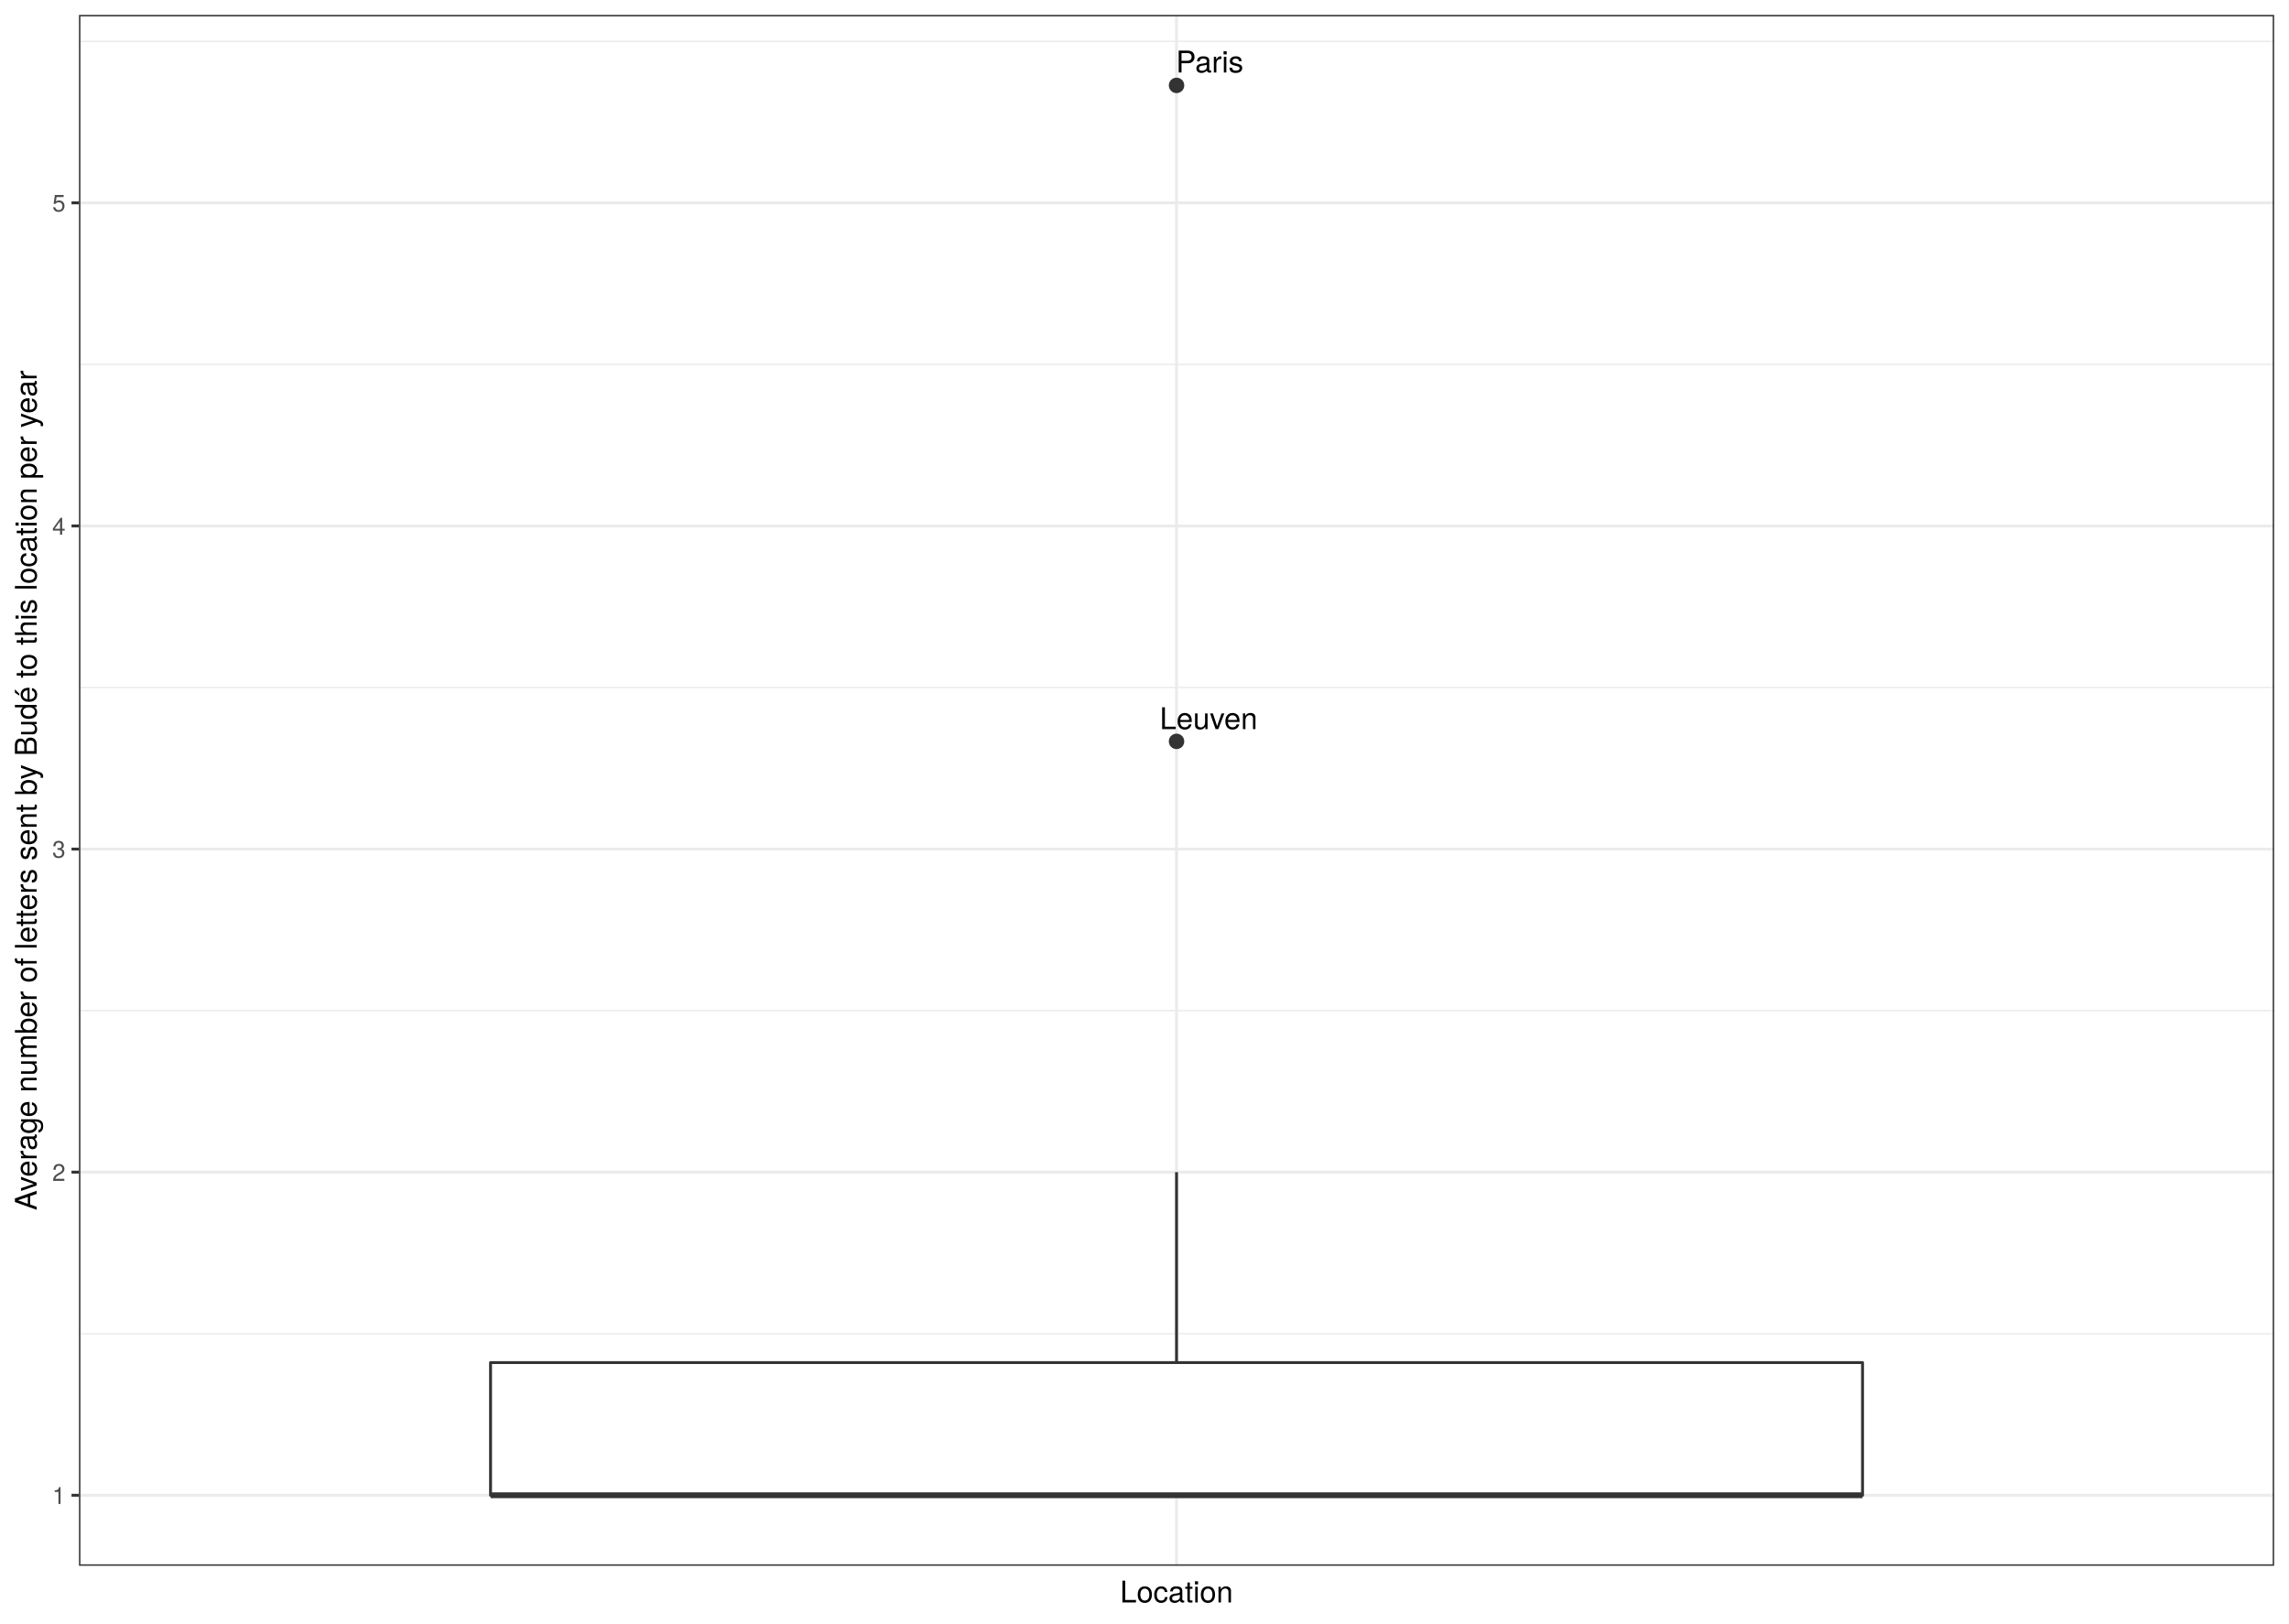
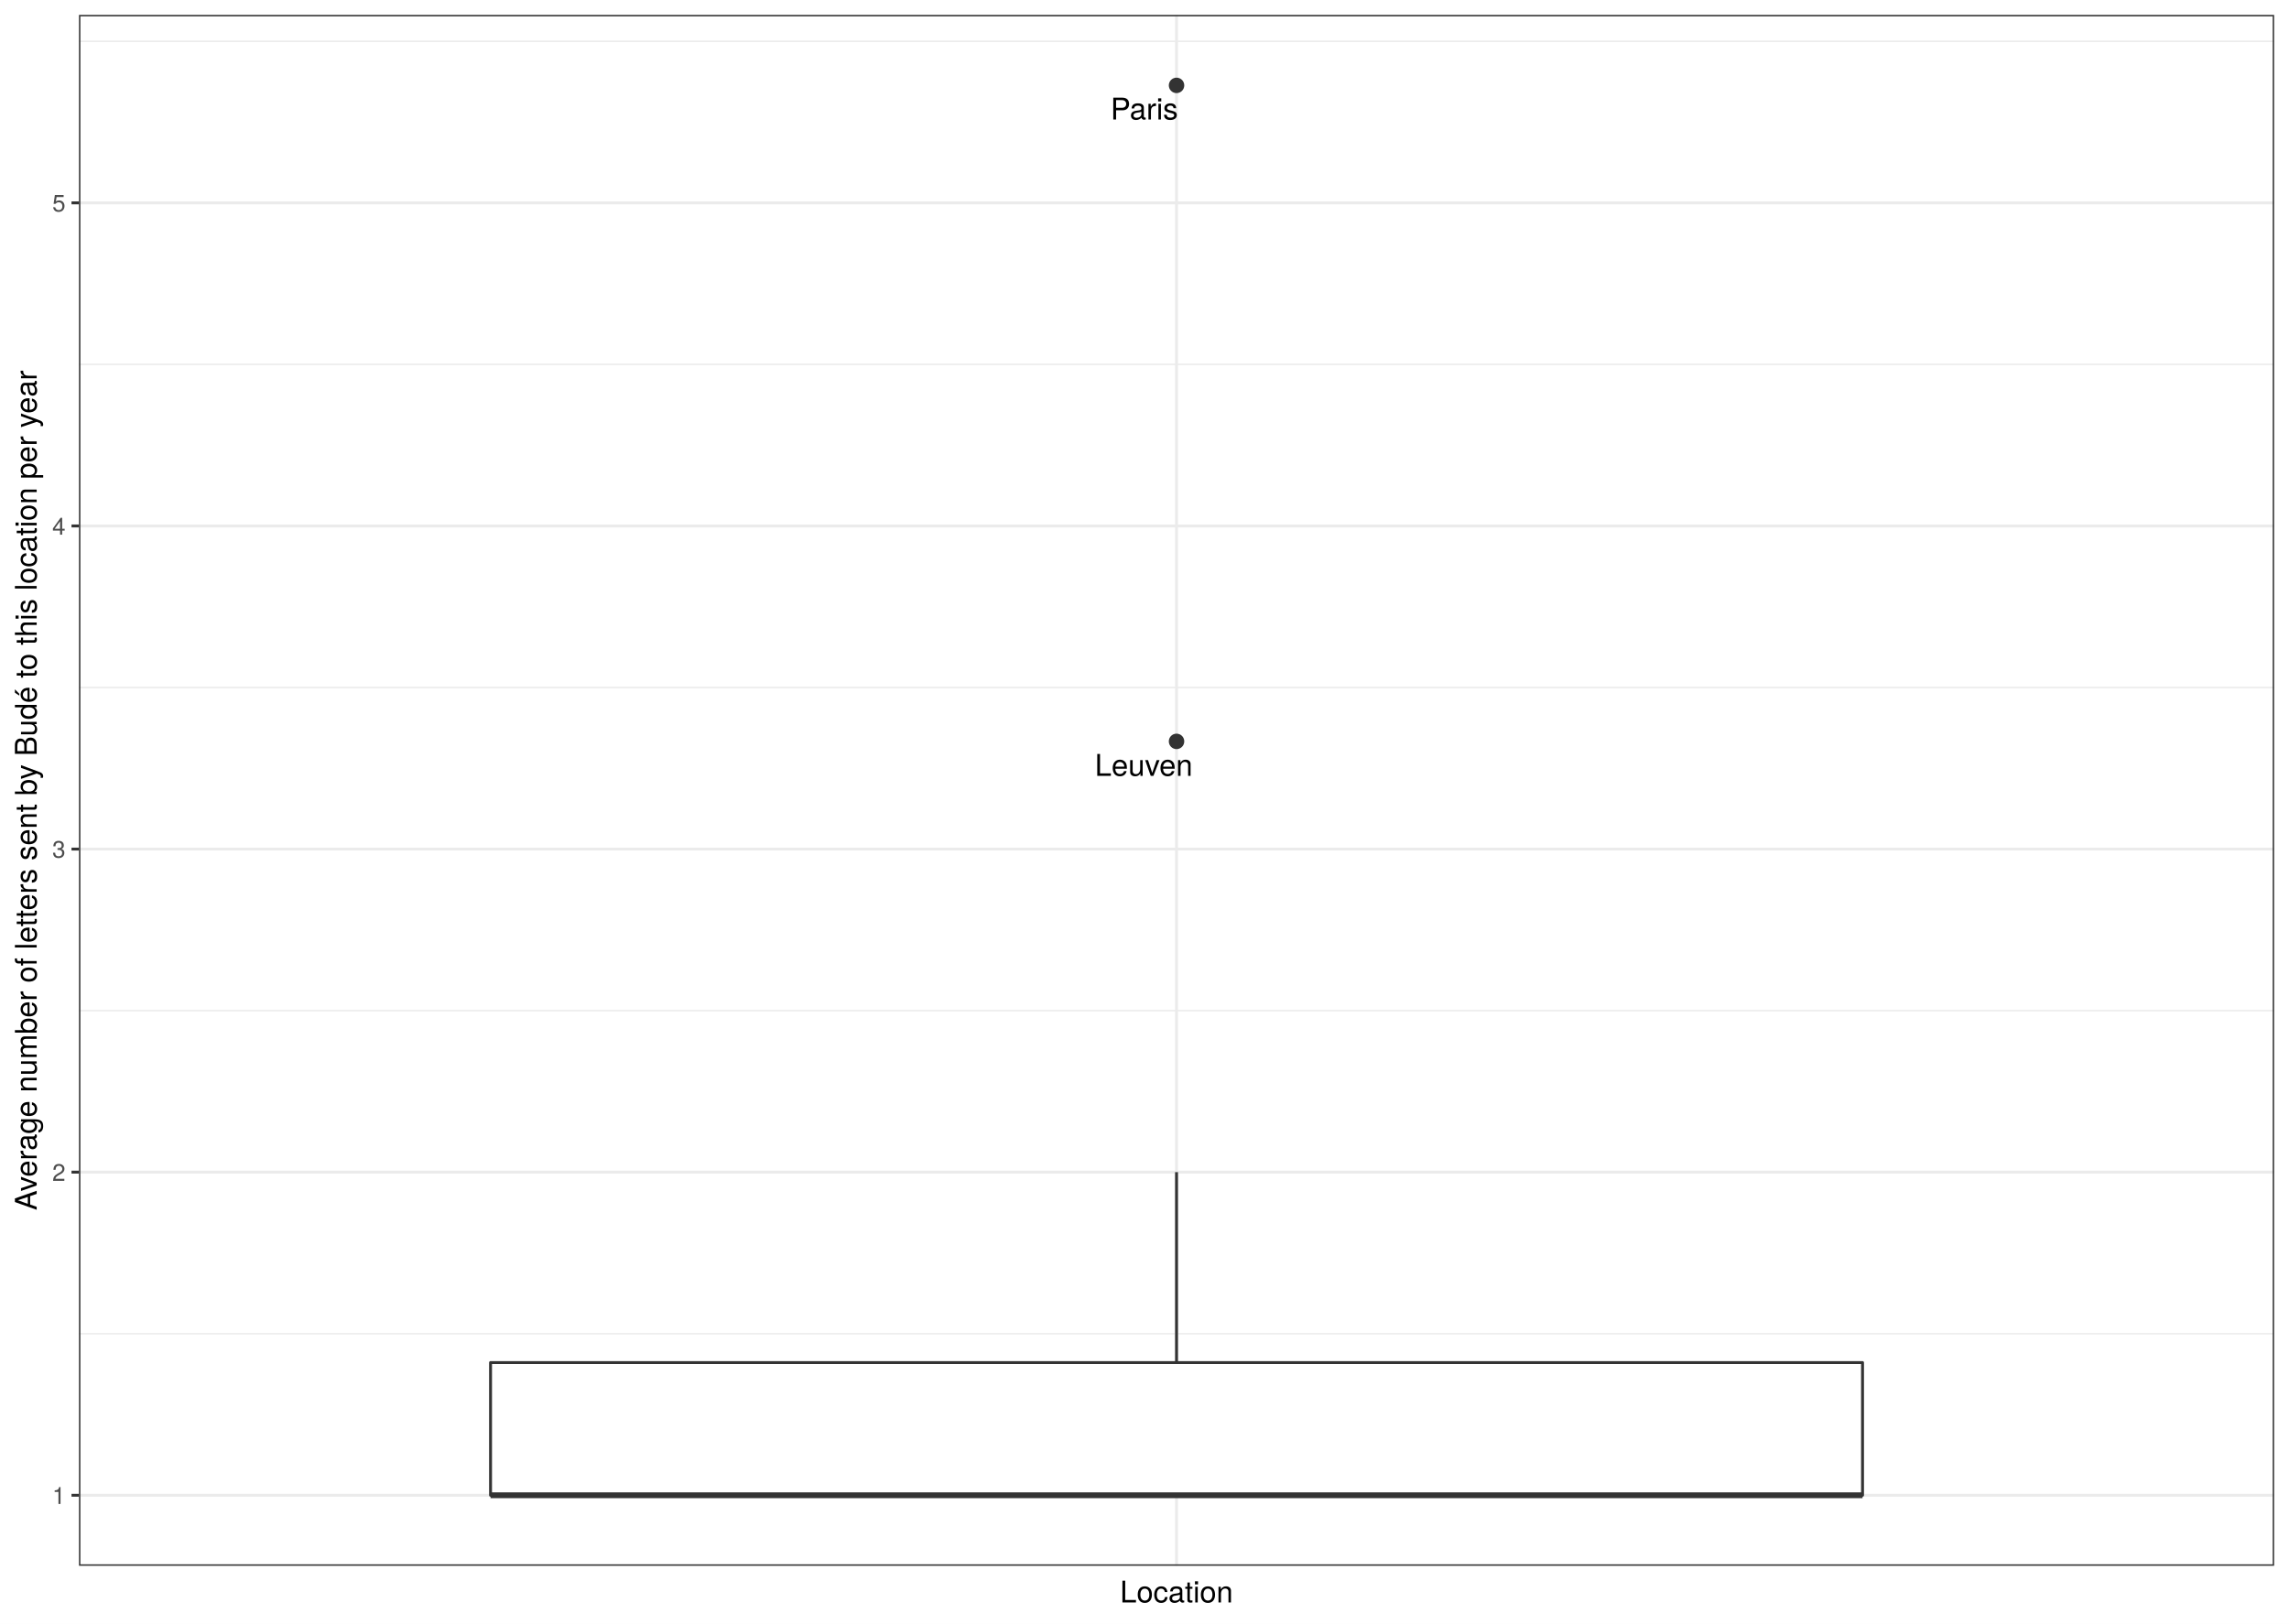
<svg xmlns="http://www.w3.org/2000/svg" class="svglite" width="842.40pt" height="597.60pt" viewBox="0 0 842.40 597.60">
  <defs>
    <style type="text/css">
    .svglite line, .svglite polyline, .svglite polygon, .svglite path, .svglite rect, .svglite circle {
      fill: none;
      stroke: #000000;
      stroke-linecap: round;
      stroke-linejoin: round;
      stroke-miterlimit: 10.00;
    }
    .svglite text {
      white-space: pre;
    }
  </style>
  </defs>
  <rect width="100%" height="100%" style="stroke: none; fill: #FFFFFF;" />
  <defs>
    <clipPath id="cpMC4wMHw4NDIuNDB8MC4wMHw1OTcuNjA=">
      <rect x="0.00" y="0.00" width="842.40" height="597.60" />
    </clipPath>
  </defs>
  <g clip-path="url(#cpMC4wMHw4NDIuNDB8MC4wMHw1OTcuNjA=)">
    <rect x="0.00" y="-0" width="842.40" height="597.60" style="stroke-width: 1.07; stroke: #FFFFFF; fill: #FFFFFF;" />
  </g>
  <defs>
    <clipPath id="cpMjkuMDZ8ODM2LjkyfDUuNDh8NTc2LjMz">
      <rect x="29.06" y="5.48" width="807.87" height="570.85" />
    </clipPath>
  </defs>
  <g clip-path="url(#cpMjkuMDZ8ODM2LjkyfDUuNDh8NTc2LjMz)">
    <rect x="29.06" y="5.48" width="807.87" height="570.85" style="stroke-width: 1.07; stroke: none; fill: #FFFFFF;" />
    <polyline points="29.06,490.92 836.92,490.92 " style="stroke-width: 0.53; stroke: #EBEBEB; stroke-linecap: butt;" />
    <polyline points="29.06,371.99 836.92,371.99 " style="stroke-width: 0.53; stroke: #EBEBEB; stroke-linecap: butt;" />
    <polyline points="29.06,253.06 836.92,253.06 " style="stroke-width: 0.53; stroke: #EBEBEB; stroke-linecap: butt;" />
    <polyline points="29.06,134.13 836.92,134.13 " style="stroke-width: 0.53; stroke: #EBEBEB; stroke-linecap: butt;" />
    <polyline points="29.06,15.21 836.92,15.21 " style="stroke-width: 0.53; stroke: #EBEBEB; stroke-linecap: butt;" />
    <polyline points="29.06,550.38 836.92,550.38 " style="stroke-width: 1.07; stroke: #EBEBEB; stroke-linecap: butt;" />
    <polyline points="29.06,431.45 836.92,431.45 " style="stroke-width: 1.07; stroke: #EBEBEB; stroke-linecap: butt;" />
    <polyline points="29.06,312.53 836.92,312.53 " style="stroke-width: 1.07; stroke: #EBEBEB; stroke-linecap: butt;" />
    <polyline points="29.06,193.60 836.92,193.60 " style="stroke-width: 1.07; stroke: #EBEBEB; stroke-linecap: butt;" />
    <polyline points="29.06,74.67 836.92,74.67 " style="stroke-width: 1.07; stroke: #EBEBEB; stroke-linecap: butt;" />
    <polyline points="432.99,576.33 432.99,5.48 " style="stroke-width: 1.07; stroke: #EBEBEB; stroke-linecap: butt;" />
    <circle cx="432.99" cy="31.43" r="2.49" style="stroke-width: 0.71; stroke: #333333; fill: #333333;" />
    <circle cx="432.99" cy="272.89" r="2.49" style="stroke-width: 0.71; stroke: #333333; fill: #333333;" />
    <line x1="432.99" y1="501.54" x2="432.99" y2="431.45" style="stroke-width: 1.07; stroke: #333333; stroke-linecap: butt;" />
    <line x1="432.99" y1="550.38" x2="432.99" y2="550.38" style="stroke-width: 1.07; stroke: #333333; stroke-linecap: butt;" />
    <polygon points="180.53,501.54 180.53,550.38 685.45,550.38 685.45,501.54 180.53,501.54 " style="stroke-width: 1.07; stroke: #333333; fill: #FFFFFF;" />
    <line x1="180.53" y1="550.38" x2="685.45" y2="550.38" style="stroke-width: 2.13; stroke: #333333; stroke-linecap: butt;" />
-     <text x="445.20" y="26.68" text-anchor="middle" style="font-size: 11.04px; font-family: &quot;TeX Gyre Heros&quot;;" textLength="26.27px" lengthAdjust="spacingAndGlyphs">Paris</text>
-     <text x="444.80" y="268.38" text-anchor="middle" style="font-size: 11.04px; font-family: &quot;TeX Gyre Heros&quot;;" textLength="40.05px" lengthAdjust="spacingAndGlyphs">Leuven</text>
+     <text x="421.12" y="43.99" text-anchor="middle" style="font-size: 11.04px; font-family: &quot;TeX Gyre Heros&quot;;" textLength="26.27px" lengthAdjust="spacingAndGlyphs">Paris</text>
+     <text x="420.92" y="285.58" text-anchor="middle" style="font-size: 11.04px; font-family: &quot;TeX Gyre Heros&quot;;" textLength="40.05px" lengthAdjust="spacingAndGlyphs">Leuven</text>
    <rect x="29.06" y="5.48" width="807.87" height="570.85" style="stroke-width: 1.07; stroke: #333333;" />
  </g>
  <g clip-path="url(#cpMC4wMHw4NDIuNDB8MC4wMHw1OTcuNjA=)">
    <text x="24.12" y="553.59" text-anchor="end" style="font-size: 8.80px;fill: #4D4D4D; font-family: &quot;TeX Gyre Heros&quot;;" textLength="5.59px" lengthAdjust="spacingAndGlyphs">1</text>
    <text x="24.12" y="434.66" text-anchor="end" style="font-size: 8.80px;fill: #4D4D4D; font-family: &quot;TeX Gyre Heros&quot;;" textLength="5.59px" lengthAdjust="spacingAndGlyphs">2</text>
    <text x="24.12" y="315.73" text-anchor="end" style="font-size: 8.80px;fill: #4D4D4D; font-family: &quot;TeX Gyre Heros&quot;;" textLength="5.59px" lengthAdjust="spacingAndGlyphs">3</text>
    <text x="24.12" y="196.81" text-anchor="end" style="font-size: 8.80px;fill: #4D4D4D; font-family: &quot;TeX Gyre Heros&quot;;" textLength="5.59px" lengthAdjust="spacingAndGlyphs">4</text>
    <text x="24.12" y="77.88" text-anchor="end" style="font-size: 8.80px;fill: #4D4D4D; font-family: &quot;TeX Gyre Heros&quot;;" textLength="5.59px" lengthAdjust="spacingAndGlyphs">5</text>
    <polyline points="26.32,550.38 29.06,550.38 " style="stroke-width: 1.07; stroke: #333333; stroke-linecap: butt;" />
    <polyline points="26.32,431.45 29.06,431.45 " style="stroke-width: 1.07; stroke: #333333; stroke-linecap: butt;" />
    <polyline points="26.32,312.53 29.06,312.53 " style="stroke-width: 1.07; stroke: #333333; stroke-linecap: butt;" />
    <polyline points="26.32,193.60 29.06,193.60 " style="stroke-width: 1.07; stroke: #333333; stroke-linecap: butt;" />
    <polyline points="26.32,74.67 29.06,74.67 " style="stroke-width: 1.07; stroke: #333333; stroke-linecap: butt;" />
    <text x="432.99" y="589.83" text-anchor="middle" style="font-size: 11.00px; font-family: &quot;TeX Gyre Heros&quot;;" textLength="46.53px" lengthAdjust="spacingAndGlyphs">Location</text>
    <text transform="translate(13.50,290.91) rotate(-90)" text-anchor="middle" style="font-size: 11.00px; font-family: &quot;TeX Gyre Heros&quot;;" textLength="355.79px" lengthAdjust="spacingAndGlyphs">Average number of letters sent by Budé to this location per year</text>
  </g>
</svg>
